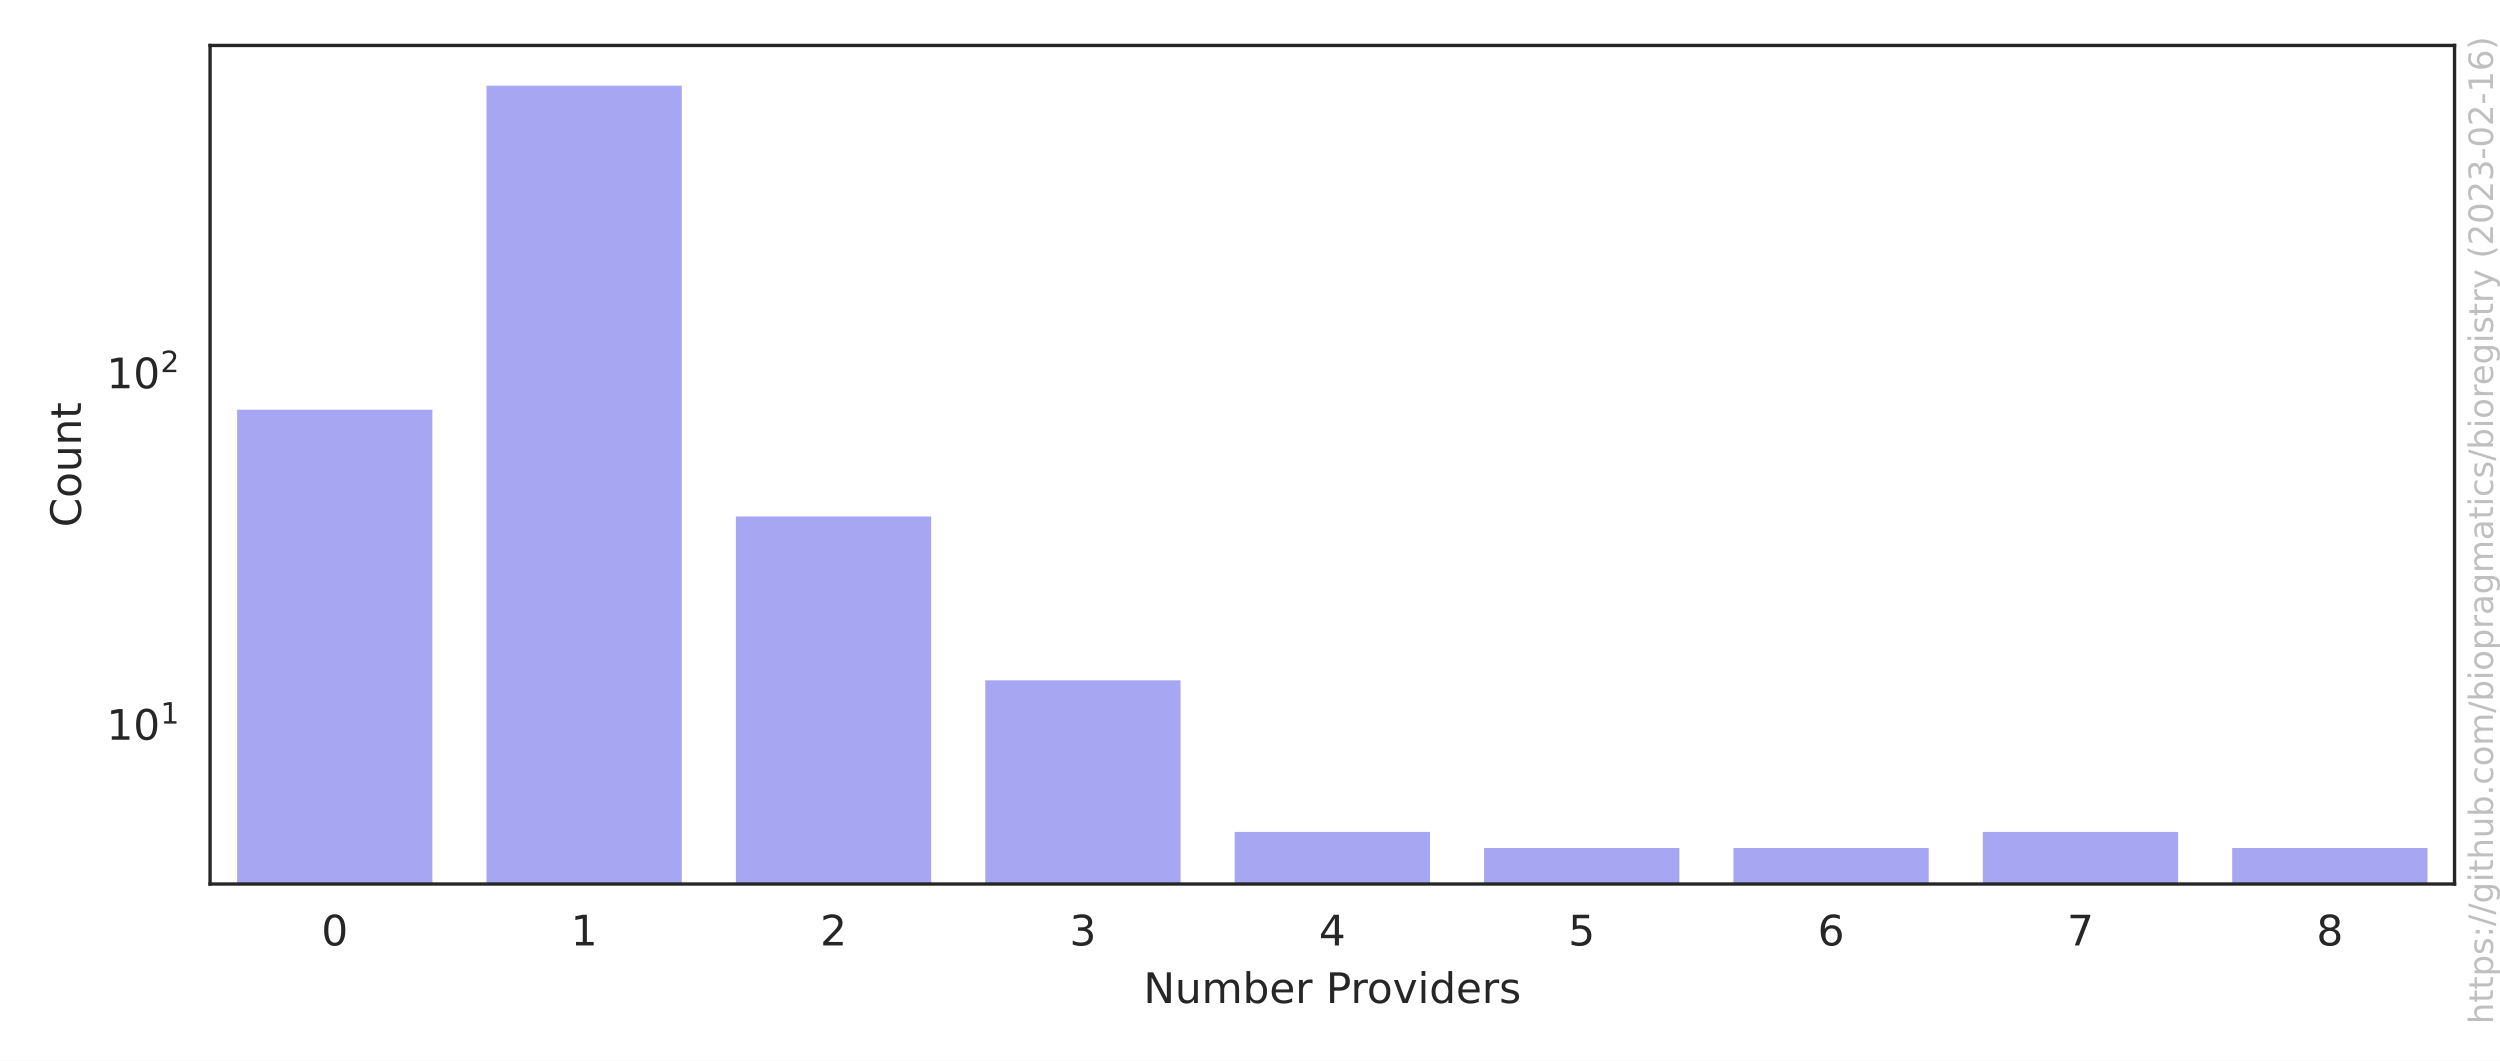
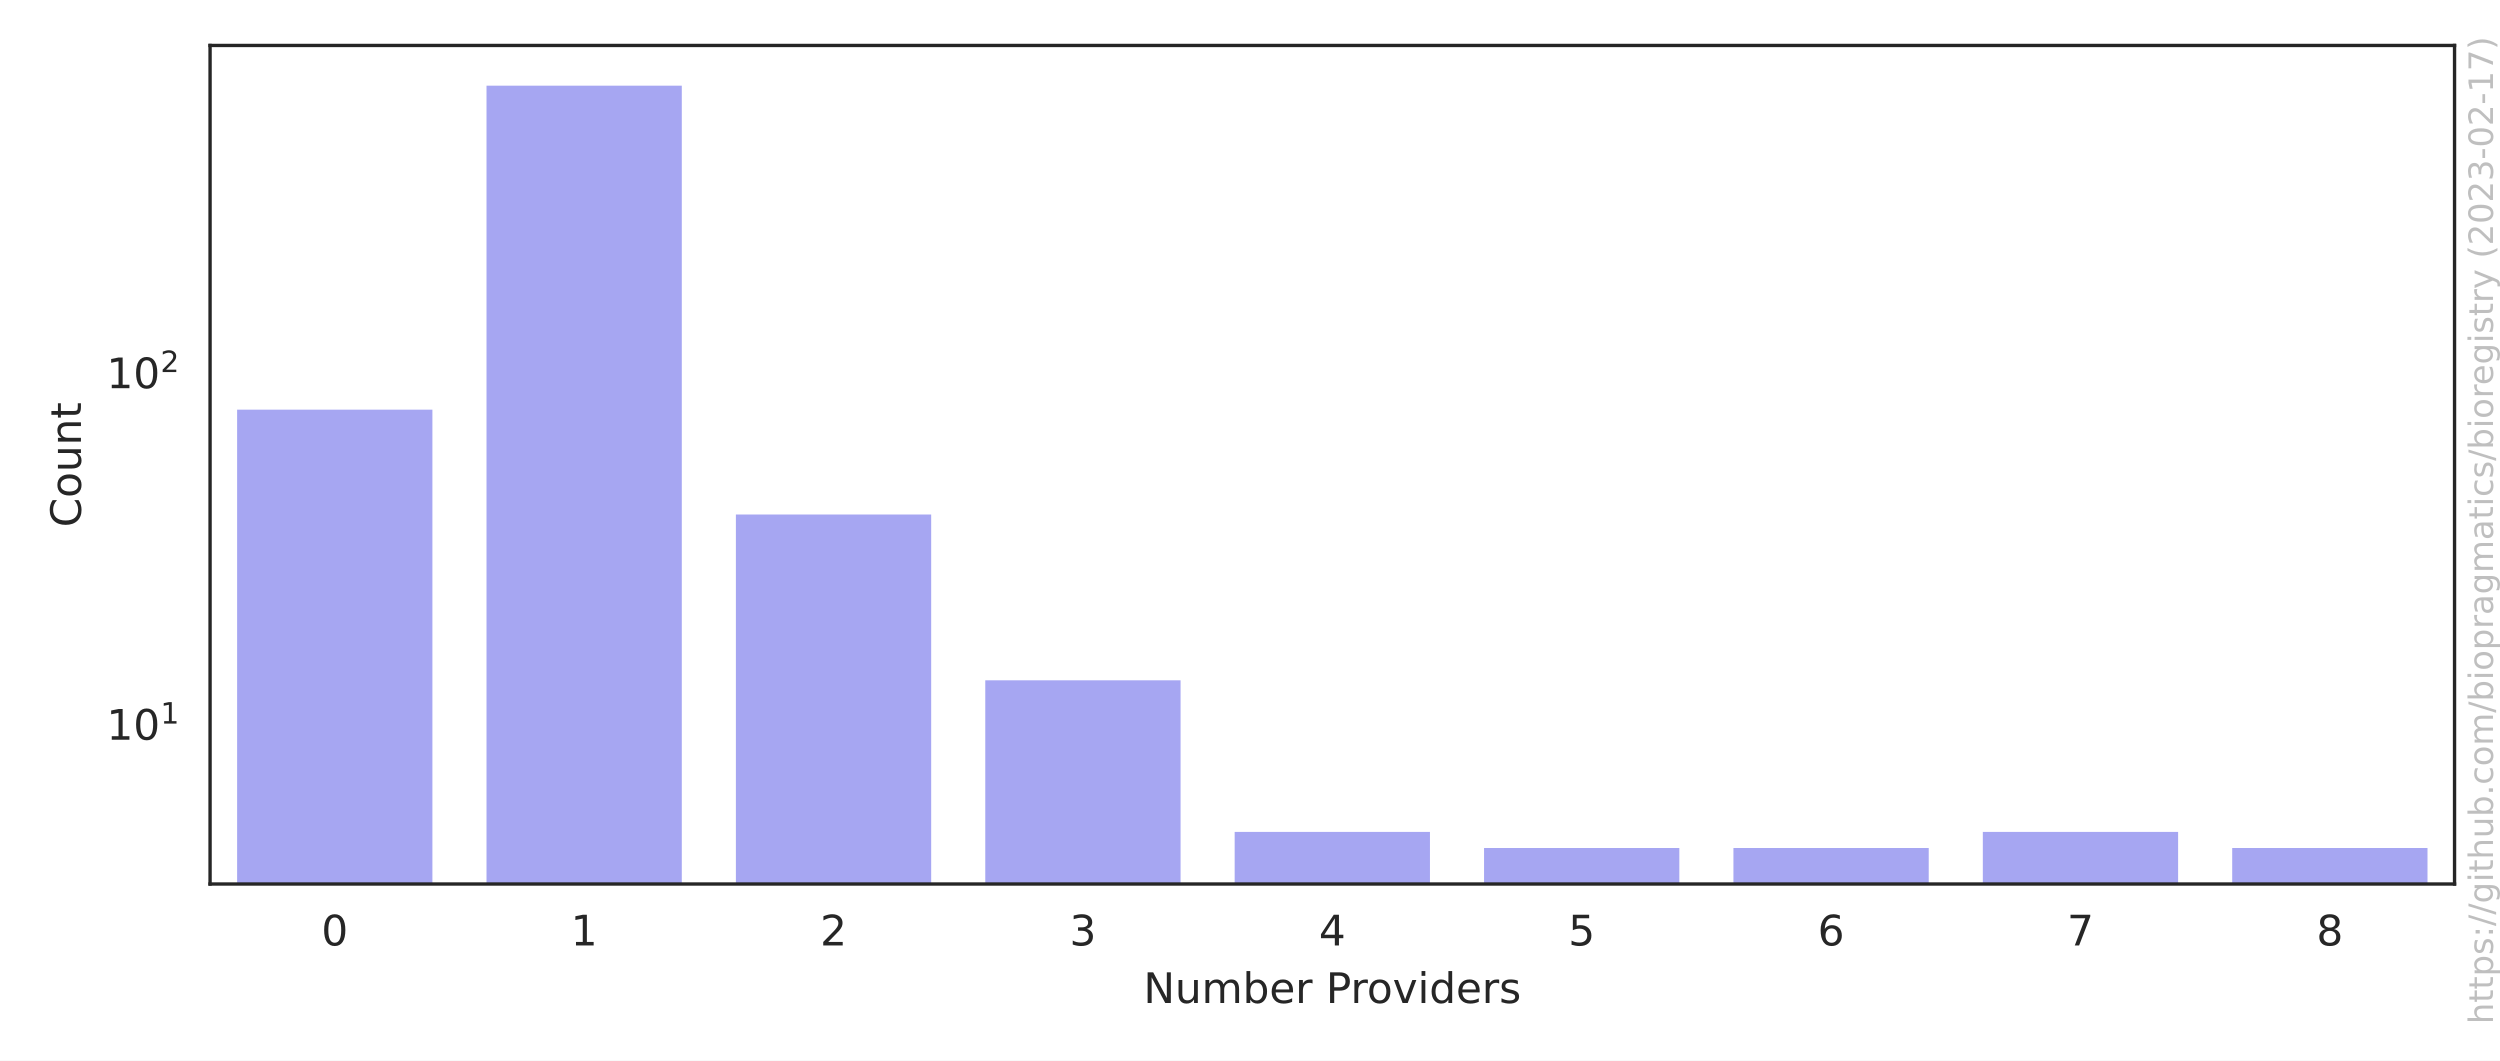
<svg xmlns="http://www.w3.org/2000/svg" xmlns:xlink="http://www.w3.org/1999/xlink" width="594pt" height="252pt" viewBox="0 0 594 252" version="1.1">
  <defs>
    <style type="text/css">*{stroke-linejoin: round; stroke-linecap: butt}</style>
  </defs>
  <g id="figure_1">
    <g id="patch_1">
      <path d="M 0 252  L 594 252  L 594 0  L 0 0  z " style="fill: #ffffff" />
    </g>
    <g id="axes_1">
      <g id="patch_2">
        <path d="M 49.913 210.04  L 583.2 210.04  L 583.2 10.8  L 49.913 10.8  z " style="fill: #ffffff" />
      </g>
      <g id="matplotlib.axis_1">
        <g id="xtick_1">
          <g id="text_1">
            <g style="fill: #262626" transform="translate(76.35851 224.6384) scale(0.1 -0.1)">
              <defs>
                <path id="DejaVuSans-30" d="M 2034 4250  Q 1547 4250 1301 3770  Q 1056 3291 1056 2328  Q 1056 1369 1301 889  Q 1547 409 2034 409  Q 2525 409 2770 889  Q 3016 1369 3016 2328  Q 3016 3291 2770 3770  Q 2525 4250 2034 4250  z M 2034 4750  Q 2819 4750 3233 4129  Q 3647 3509 3647 2328  Q 3647 1150 3233 529  Q 2819 -91 2034 -91  Q 1250 -91 836 529  Q 422 1150 422 2328  Q 422 3509 836 4129  Q 1250 4750 2034 4750  z " transform="scale(0.015625)" />
              </defs>
              <use xlink:href="#DejaVuSans-30" />
            </g>
          </g>
        </g>
        <g id="xtick_2">
          <g id="text_2">
            <g style="fill: #262626" transform="translate(135.6127 224.6384) scale(0.1 -0.1)">
              <defs>
                <path id="DejaVuSans-31" d="M 794 531  L 1825 531  L 1825 4091  L 703 3866  L 703 4441  L 1819 4666  L 2450 4666  L 2450 531  L 3481 531  L 3481 0  L 794 0  L 794 531  z " transform="scale(0.015625)" />
              </defs>
              <use xlink:href="#DejaVuSans-31" />
            </g>
          </g>
        </g>
        <g id="xtick_3">
          <g id="text_3">
            <g style="fill: #262626" transform="translate(194.8668 224.6384) scale(0.1 -0.1)">
              <defs>
                <path id="DejaVuSans-32" d="M 1228 531  L 3431 531  L 3431 0  L 469 0  L 469 531  Q 828 903 1448 1529  Q 2069 2156 2228 2338  Q 2531 2678 2651 2914  Q 2772 3150 2772 3378  Q 2772 3750 2511 3984  Q 2250 4219 1831 4219  Q 1534 4219 1204 4116  Q 875 4013 500 3803  L 500 4441  Q 881 4594 1212 4672  Q 1544 4750 1819 4750  Q 2544 4750 2975 4387  Q 3406 4025 3406 3419  Q 3406 3131 3298 2873  Q 3191 2616 2906 2266  Q 2828 2175 2409 1742  Q 1991 1309 1228 531  z " transform="scale(0.015625)" />
              </defs>
              <use xlink:href="#DejaVuSans-32" />
            </g>
          </g>
        </g>
        <g id="xtick_4">
          <g id="text_4">
            <g style="fill: #262626" transform="translate(254.1209 224.6384) scale(0.1 -0.1)">
              <defs>
                <path id="DejaVuSans-33" d="M 2597 2516  Q 3050 2419 3304 2112  Q 3559 1806 3559 1356  Q 3559 666 3084 287  Q 2609 -91 1734 -91  Q 1441 -91 1130 -33  Q 819 25 488 141  L 488 750  Q 750 597 1062 519  Q 1375 441 1716 441  Q 2309 441 2620 675  Q 2931 909 2931 1356  Q 2931 1769 2642 2001  Q 2353 2234 1838 2234  L 1294 2234  L 1294 2753  L 1863 2753  Q 2328 2753 2575 2939  Q 2822 3125 2822 3475  Q 2822 3834 2567 4026  Q 2313 4219 1838 4219  Q 1578 4219 1281 4162  Q 984 4106 628 3988  L 628 4550  Q 988 4650 1302 4700  Q 1616 4750 1894 4750  Q 2613 4750 3031 4423  Q 3450 4097 3450 3541  Q 3450 3153 3228 2886  Q 3006 2619 2597 2516  z " transform="scale(0.015625)" />
              </defs>
              <use xlink:href="#DejaVuSans-33" />
            </g>
          </g>
        </g>
        <g id="xtick_5">
          <g id="text_5">
            <g style="fill: #262626" transform="translate(313.3751 224.6384) scale(0.1 -0.1)">
              <defs>
                <path id="DejaVuSans-34" d="M 2419 4116  L 825 1625  L 2419 1625  L 2419 4116  z M 2253 4666  L 3047 4666  L 3047 1625  L 3713 1625  L 3713 1100  L 3047 1100  L 3047 0  L 2419 0  L 2419 1100  L 313 1100  L 313 1709  L 2253 4666  z " transform="scale(0.015625)" />
              </defs>
              <use xlink:href="#DejaVuSans-34" />
            </g>
          </g>
        </g>
        <g id="xtick_6">
          <g id="text_6">
            <g style="fill: #262626" transform="translate(372.6292 224.6384) scale(0.1 -0.1)">
              <defs>
                <path id="DejaVuSans-35" d="M 691 4666  L 3169 4666  L 3169 4134  L 1269 4134  L 1269 2991  Q 1406 3038 1543 3061  Q 1681 3084 1819 3084  Q 2600 3084 3056 2656  Q 3513 2228 3513 1497  Q 3513 744 3044 326  Q 2575 -91 1722 -91  Q 1428 -91 1123 -41  Q 819 9 494 109  L 494 744  Q 775 591 1075 516  Q 1375 441 1709 441  Q 2250 441 2565 725  Q 2881 1009 2881 1497  Q 2881 1984 2565 2268  Q 2250 2553 1709 2553  Q 1456 2553 1204 2497  Q 953 2441 691 2322  L 691 4666  z " transform="scale(0.015625)" />
              </defs>
              <use xlink:href="#DejaVuSans-35" />
            </g>
          </g>
        </g>
        <g id="xtick_7">
          <g id="text_7">
            <g style="fill: #262626" transform="translate(431.8834 224.6384) scale(0.1 -0.1)">
              <defs>
                <path id="DejaVuSans-36" d="M 2113 2584  Q 1688 2584 1439 2293  Q 1191 2003 1191 1497  Q 1191 994 1439 701  Q 1688 409 2113 409  Q 2538 409 2786 701  Q 3034 994 3034 1497  Q 3034 2003 2786 2293  Q 2538 2584 2113 2584  z M 3366 4563  L 3366 3988  Q 3128 4100 2886 4159  Q 2644 4219 2406 4219  Q 1781 4219 1451 3797  Q 1122 3375 1075 2522  Q 1259 2794 1537 2939  Q 1816 3084 2150 3084  Q 2853 3084 3261 2657  Q 3669 2231 3669 1497  Q 3669 778 3244 343  Q 2819 -91 2113 -91  Q 1303 -91 875 529  Q 447 1150 447 2328  Q 447 3434 972 4092  Q 1497 4750 2381 4750  Q 2619 4750 2861 4703  Q 3103 4656 3366 4563  z " transform="scale(0.015625)" />
              </defs>
              <use xlink:href="#DejaVuSans-36" />
            </g>
          </g>
        </g>
        <g id="xtick_8">
          <g id="text_8">
            <g style="fill: #262626" transform="translate(491.1375 224.6384) scale(0.1 -0.1)">
              <defs>
                <path id="DejaVuSans-37" d="M 525 4666  L 3525 4666  L 3525 4397  L 1831 0  L 1172 0  L 2766 4134  L 525 4134  L 525 4666  z " transform="scale(0.015625)" />
              </defs>
              <use xlink:href="#DejaVuSans-37" />
            </g>
          </g>
        </g>
        <g id="xtick_9">
          <g id="text_9">
            <g style="fill: #262626" transform="translate(550.3917 224.6384) scale(0.1 -0.1)">
              <defs>
                <path id="DejaVuSans-38" d="M 2034 2216  Q 1584 2216 1326 1975  Q 1069 1734 1069 1313  Q 1069 891 1326 650  Q 1584 409 2034 409  Q 2484 409 2743 651  Q 3003 894 3003 1313  Q 3003 1734 2745 1975  Q 2488 2216 2034 2216  z M 1403 2484  Q 997 2584 770 2862  Q 544 3141 544 3541  Q 544 4100 942 4425  Q 1341 4750 2034 4750  Q 2731 4750 3128 4425  Q 3525 4100 3525 3541  Q 3525 3141 3298 2862  Q 3072 2584 2669 2484  Q 3125 2378 3379 2068  Q 3634 1759 3634 1313  Q 3634 634 3220 271  Q 2806 -91 2034 -91  Q 1263 -91 848 271  Q 434 634 434 1313  Q 434 1759 690 2068  Q 947 2378 1403 2484  z M 1172 3481  Q 1172 3119 1398 2916  Q 1625 2713 2034 2713  Q 2441 2713 2670 2916  Q 2900 3119 2900 3481  Q 2900 3844 2670 4047  Q 2441 4250 2034 4250  Q 1625 4250 1398 4047  Q 1172 3844 1172 3481  z " transform="scale(0.015625)" />
              </defs>
              <use xlink:href="#DejaVuSans-38" />
            </g>
          </g>
        </g>
        <g id="text_10">
          <g style="fill: #262626" transform="translate(271.6923 238.3166) scale(0.1 -0.1)">
            <defs>
              <path id="DejaVuSans-4e" d="M 628 4666  L 1478 4666  L 3547 763  L 3547 4666  L 4159 4666  L 4159 0  L 3309 0  L 1241 3903  L 1241 0  L 628 0  L 628 4666  z " transform="scale(0.015625)" />
              <path id="DejaVuSans-75" d="M 544 1381  L 544 3500  L 1119 3500  L 1119 1403  Q 1119 906 1312 657  Q 1506 409 1894 409  Q 2359 409 2629 706  Q 2900 1003 2900 1516  L 2900 3500  L 3475 3500  L 3475 0  L 2900 0  L 2900 538  Q 2691 219 2414 64  Q 2138 -91 1772 -91  Q 1169 -91 856 284  Q 544 659 544 1381  z M 1991 3584  L 1991 3584  z " transform="scale(0.015625)" />
              <path id="DejaVuSans-6d" d="M 3328 2828  Q 3544 3216 3844 3400  Q 4144 3584 4550 3584  Q 5097 3584 5394 3201  Q 5691 2819 5691 2113  L 5691 0  L 5113 0  L 5113 2094  Q 5113 2597 4934 2840  Q 4756 3084 4391 3084  Q 3944 3084 3684 2787  Q 3425 2491 3425 1978  L 3425 0  L 2847 0  L 2847 2094  Q 2847 2600 2669 2842  Q 2491 3084 2119 3084  Q 1678 3084 1418 2786  Q 1159 2488 1159 1978  L 1159 0  L 581 0  L 581 3500  L 1159 3500  L 1159 2956  Q 1356 3278 1631 3431  Q 1906 3584 2284 3584  Q 2666 3584 2933 3390  Q 3200 3197 3328 2828  z " transform="scale(0.015625)" />
              <path id="DejaVuSans-62" d="M 3116 1747  Q 3116 2381 2855 2742  Q 2594 3103 2138 3103  Q 1681 3103 1420 2742  Q 1159 2381 1159 1747  Q 1159 1113 1420 752  Q 1681 391 2138 391  Q 2594 391 2855 752  Q 3116 1113 3116 1747  z M 1159 2969  Q 1341 3281 1617 3432  Q 1894 3584 2278 3584  Q 2916 3584 3314 3078  Q 3713 2572 3713 1747  Q 3713 922 3314 415  Q 2916 -91 2278 -91  Q 1894 -91 1617 61  Q 1341 213 1159 525  L 1159 0  L 581 0  L 581 4863  L 1159 4863  L 1159 2969  z " transform="scale(0.015625)" />
              <path id="DejaVuSans-65" d="M 3597 1894  L 3597 1613  L 953 1613  Q 991 1019 1311 708  Q 1631 397 2203 397  Q 2534 397 2845 478  Q 3156 559 3463 722  L 3463 178  Q 3153 47 2828 -22  Q 2503 -91 2169 -91  Q 1331 -91 842 396  Q 353 884 353 1716  Q 353 2575 817 3079  Q 1281 3584 2069 3584  Q 2775 3584 3186 3129  Q 3597 2675 3597 1894  z M 3022 2063  Q 3016 2534 2758 2815  Q 2500 3097 2075 3097  Q 1594 3097 1305 2825  Q 1016 2553 972 2059  L 3022 2063  z " transform="scale(0.015625)" />
              <path id="DejaVuSans-72" d="M 2631 2963  Q 2534 3019 2420 3045  Q 2306 3072 2169 3072  Q 1681 3072 1420 2755  Q 1159 2438 1159 1844  L 1159 0  L 581 0  L 581 3500  L 1159 3500  L 1159 2956  Q 1341 3275 1631 3429  Q 1922 3584 2338 3584  Q 2397 3584 2469 3576  Q 2541 3569 2628 3553  L 2631 2963  z " transform="scale(0.015625)" />
              <path id="DejaVuSans-20" transform="scale(0.015625)" />
              <path id="DejaVuSans-50" d="M 1259 4147  L 1259 2394  L 2053 2394  Q 2494 2394 2734 2622  Q 2975 2850 2975 3272  Q 2975 3691 2734 3919  Q 2494 4147 2053 4147  L 1259 4147  z M 628 4666  L 2053 4666  Q 2838 4666 3239 4311  Q 3641 3956 3641 3272  Q 3641 2581 3239 2228  Q 2838 1875 2053 1875  L 1259 1875  L 1259 0  L 628 0  L 628 4666  z " transform="scale(0.015625)" />
              <path id="DejaVuSans-6f" d="M 1959 3097  Q 1497 3097 1228 2736  Q 959 2375 959 1747  Q 959 1119 1226 758  Q 1494 397 1959 397  Q 2419 397 2687 759  Q 2956 1122 2956 1747  Q 2956 2369 2687 2733  Q 2419 3097 1959 3097  z M 1959 3584  Q 2709 3584 3137 3096  Q 3566 2609 3566 1747  Q 3566 888 3137 398  Q 2709 -91 1959 -91  Q 1206 -91 779 398  Q 353 888 353 1747  Q 353 2609 779 3096  Q 1206 3584 1959 3584  z " transform="scale(0.015625)" />
              <path id="DejaVuSans-76" d="M 191 3500  L 800 3500  L 1894 563  L 2988 3500  L 3597 3500  L 2284 0  L 1503 0  L 191 3500  z " transform="scale(0.015625)" />
              <path id="DejaVuSans-69" d="M 603 3500  L 1178 3500  L 1178 0  L 603 0  L 603 3500  z M 603 4863  L 1178 4863  L 1178 4134  L 603 4134  L 603 4863  z " transform="scale(0.015625)" />
              <path id="DejaVuSans-64" d="M 2906 2969  L 2906 4863  L 3481 4863  L 3481 0  L 2906 0  L 2906 525  Q 2725 213 2448 61  Q 2172 -91 1784 -91  Q 1150 -91 751 415  Q 353 922 353 1747  Q 353 2572 751 3078  Q 1150 3584 1784 3584  Q 2172 3584 2448 3432  Q 2725 3281 2906 2969  z M 947 1747  Q 947 1113 1208 752  Q 1469 391 1925 391  Q 2381 391 2643 752  Q 2906 1113 2906 1747  Q 2906 2381 2643 2742  Q 2381 3103 1925 3103  Q 1469 3103 1208 2742  Q 947 2381 947 1747  z " transform="scale(0.015625)" />
              <path id="DejaVuSans-73" d="M 2834 3397  L 2834 2853  Q 2591 2978 2328 3040  Q 2066 3103 1784 3103  Q 1356 3103 1142 2972  Q 928 2841 928 2578  Q 928 2378 1081 2264  Q 1234 2150 1697 2047  L 1894 2003  Q 2506 1872 2764 1633  Q 3022 1394 3022 966  Q 3022 478 2636 193  Q 2250 -91 1575 -91  Q 1294 -91 989 -36  Q 684 19 347 128  L 347 722  Q 666 556 975 473  Q 1284 391 1588 391  Q 1994 391 2212 530  Q 2431 669 2431 922  Q 2431 1156 2273 1281  Q 2116 1406 1581 1522  L 1381 1569  Q 847 1681 609 1914  Q 372 2147 372 2553  Q 372 3047 722 3315  Q 1072 3584 1716 3584  Q 2034 3584 2315 3537  Q 2597 3491 2834 3397  z " transform="scale(0.015625)" />
            </defs>
            <use xlink:href="#DejaVuSans-4e" />
            <use xlink:href="#DejaVuSans-75" x="74.805" />
            <use xlink:href="#DejaVuSans-6d" x="138.184" />
            <use xlink:href="#DejaVuSans-62" x="235.596" />
            <use xlink:href="#DejaVuSans-65" x="299.072" />
            <use xlink:href="#DejaVuSans-72" x="360.596" />
            <use xlink:href="#DejaVuSans-20" x="401.709" />
            <use xlink:href="#DejaVuSans-50" x="433.496" />
            <use xlink:href="#DejaVuSans-72" x="492.049" />
            <use xlink:href="#DejaVuSans-6f" x="530.912" />
            <use xlink:href="#DejaVuSans-76" x="592.094" />
            <use xlink:href="#DejaVuSans-69" x="651.273" />
            <use xlink:href="#DejaVuSans-64" x="679.057" />
            <use xlink:href="#DejaVuSans-65" x="742.533" />
            <use xlink:href="#DejaVuSans-72" x="804.057" />
            <use xlink:href="#DejaVuSans-73" x="845.17" />
          </g>
        </g>
      </g>
      <g id="matplotlib.axis_2">
        <g id="ytick_1">
          <g id="text_11">
-             <g style="fill: #262626" transform="translate(25.31268 175.8273) scale(0.1 -0.1)">
+             <g style="fill: #262626" transform="translate(25.31268 175.823) scale(0.1 -0.1)">
              <use xlink:href="#DejaVuSans-31" transform="translate(0 0.684375)" />
              <use xlink:href="#DejaVuSans-30" transform="translate(63.62305 0.684375)" />
              <use xlink:href="#DejaVuSans-31" transform="translate(128.2031 38.96563) scale(0.7)" />
            </g>
          </g>
        </g>
        <g id="ytick_2">
          <g id="text_12">
-             <g style="fill: #262626" transform="translate(25.31268 92.33095) scale(0.1 -0.1)">
+             <g style="fill: #262626" transform="translate(25.31268 92.314) scale(0.1 -0.1)">
              <use xlink:href="#DejaVuSans-31" transform="translate(0 0.765625)" />
              <use xlink:href="#DejaVuSans-30" transform="translate(63.62305 0.765625)" />
              <use xlink:href="#DejaVuSans-32" transform="translate(128.2031 39.04688) scale(0.7)" />
            </g>
          </g>
        </g>
        <g id="ytick_3" />
        <g id="ytick_4" />
        <g id="ytick_5" />
        <g id="ytick_6" />
        <g id="ytick_7" />
        <g id="ytick_8" />
        <g id="ytick_9" />
        <g id="ytick_10" />
        <g id="ytick_11" />
        <g id="ytick_12" />
        <g id="ytick_13" />
        <g id="ytick_14" />
        <g id="ytick_15" />
        <g id="ytick_16" />
        <g id="ytick_17" />
        <g id="ytick_18" />
        <g id="ytick_19" />
        <g id="ytick_20" />
        <g id="ytick_21" />
        <g id="ytick_22" />
        <g id="ytick_23" />
        <g id="text_13">
          <g style="fill: #262626" transform="translate(19.233 125.2684) rotate(-90) scale(0.1 -0.1)">
            <defs>
              <path id="DejaVuSans-43" d="M 4122 4306  L 4122 3641  Q 3803 3938 3442 4084  Q 3081 4231 2675 4231  Q 1875 4231 1450 3742  Q 1025 3253 1025 2328  Q 1025 1406 1450 917  Q 1875 428 2675 428  Q 3081 428 3442 575  Q 3803 722 4122 1019  L 4122 359  Q 3791 134 3420 21  Q 3050 -91 2638 -91  Q 1578 -91 968 557  Q 359 1206 359 2328  Q 359 3453 968 4101  Q 1578 4750 2638 4750  Q 3056 4750 3426 4639  Q 3797 4528 4122 4306  z " transform="scale(0.015625)" />
              <path id="DejaVuSans-6e" d="M 3513 2113  L 3513 0  L 2938 0  L 2938 2094  Q 2938 2591 2744 2837  Q 2550 3084 2163 3084  Q 1697 3084 1428 2787  Q 1159 2491 1159 1978  L 1159 0  L 581 0  L 581 3500  L 1159 3500  L 1159 2956  Q 1366 3272 1645 3428  Q 1925 3584 2291 3584  Q 2894 3584 3203 3211  Q 3513 2838 3513 2113  z " transform="scale(0.015625)" />
              <path id="DejaVuSans-74" d="M 1172 4494  L 1172 3500  L 2356 3500  L 2356 3053  L 1172 3053  L 1172 1153  Q 1172 725 1289 603  Q 1406 481 1766 481  L 2356 481  L 2356 0  L 1766 0  Q 1100 0 847 248  Q 594 497 594 1153  L 594 3053  L 172 3053  L 172 3500  L 594 3500  L 594 4494  L 1172 4494  z " transform="scale(0.015625)" />
            </defs>
            <use xlink:href="#DejaVuSans-43" />
            <use xlink:href="#DejaVuSans-6f" x="69.824" />
            <use xlink:href="#DejaVuSans-75" x="131.006" />
            <use xlink:href="#DejaVuSans-6e" x="194.385" />
            <use xlink:href="#DejaVuSans-74" x="257.764" />
          </g>
        </g>
      </g>
      <g id="patch_3">
-         <path d="M 55.838 83751.923  L 103.241 83751.923  L 103.241 96.851  L 55.838 96.851  z " clip-path="url(#p84426c0476)" style="fill: #2020df; opacity: 0.4; stroke: #ffffff; stroke-linejoin: miter" />
+         <path d="M 55.838 83764.515  L 103.241 83764.515  L 103.241 96.835  L 55.838 96.835  z " clip-path="url(#p84426c0476)" style="fill: #2020df; opacity: 0.4; stroke: #ffffff; stroke-linejoin: miter" />
      </g>
      <g id="patch_4">
-         <path d="M 115.092 83751.923  L 162.496 83751.923  L 162.496 19.856  L 115.092 19.856  z " clip-path="url(#p84426c0476)" style="fill: #2020df; opacity: 0.4; stroke: #ffffff; stroke-linejoin: miter" />
+         <path d="M 115.092 83764.515  L 162.496 83764.515  L 162.496 19.856  L 115.092 19.856  z " clip-path="url(#p84426c0476)" style="fill: #2020df; opacity: 0.4; stroke: #ffffff; stroke-linejoin: miter" />
      </g>
      <g id="patch_5">
-         <path d="M 174.346 83751.923  L 221.75 83751.923  L 221.75 122.214  L 174.346 122.214  z " clip-path="url(#p84426c0476)" style="fill: #2020df; opacity: 0.4; stroke: #ffffff; stroke-linejoin: miter" />
+         <path d="M 174.346 83764.515  L 221.75 83764.515  L 221.75 121.746  L 174.346 121.746  z " clip-path="url(#p84426c0476)" style="fill: #2020df; opacity: 0.4; stroke: #ffffff; stroke-linejoin: miter" />
      </g>
      <g id="patch_6">
-         <path d="M 233.601 83751.923  L 281.004 83751.923  L 281.004 161.146  L 233.601 161.146  z " clip-path="url(#p84426c0476)" style="fill: #2020df; opacity: 0.4; stroke: #ffffff; stroke-linejoin: miter" />
+         <path d="M 233.601 83764.515  L 281.004 83764.515  L 281.004 161.14  L 233.601 161.14  z " clip-path="url(#p84426c0476)" style="fill: #2020df; opacity: 0.4; stroke: #ffffff; stroke-linejoin: miter" />
      </g>
      <g id="patch_7">
-         <path d="M 292.855 83751.923  L 340.258 83751.923  L 340.258 197.163  L 292.855 197.163  z " clip-path="url(#p84426c0476)" style="fill: #2020df; opacity: 0.4; stroke: #ffffff; stroke-linejoin: miter" />
+         <path d="M 292.855 83764.515  L 340.258 83764.515  L 340.258 197.162  L 292.855 197.162  z " clip-path="url(#p84426c0476)" style="fill: #2020df; opacity: 0.4; stroke: #ffffff; stroke-linejoin: miter" />
      </g>
      <g id="patch_8">
-         <path d="M 352.109 83751.923  L 399.512 83751.923  L 399.512 200.984  L 352.109 200.984  z " clip-path="url(#p84426c0476)" style="fill: #2020df; opacity: 0.4; stroke: #ffffff; stroke-linejoin: miter" />
+         <path d="M 352.109 83764.515  L 399.512 83764.515  L 399.512 200.984  L 352.109 200.984  z " clip-path="url(#p84426c0476)" style="fill: #2020df; opacity: 0.4; stroke: #ffffff; stroke-linejoin: miter" />
      </g>
      <g id="patch_9">
-         <path d="M 411.363 83751.923  L 458.766 83751.923  L 458.766 200.984  L 411.363 200.984  z " clip-path="url(#p84426c0476)" style="fill: #2020df; opacity: 0.4; stroke: #ffffff; stroke-linejoin: miter" />
+         <path d="M 411.363 83764.515  L 458.766 83764.515  L 458.766 200.984  L 411.363 200.984  z " clip-path="url(#p84426c0476)" style="fill: #2020df; opacity: 0.4; stroke: #ffffff; stroke-linejoin: miter" />
      </g>
      <g id="patch_10">
-         <path d="M 470.617 83751.923  L 518.02 83751.923  L 518.02 197.163  L 470.617 197.163  z " clip-path="url(#p84426c0476)" style="fill: #2020df; opacity: 0.4; stroke: #ffffff; stroke-linejoin: miter" />
+         <path d="M 470.617 83764.515  L 518.02 83764.515  L 518.02 197.162  L 470.617 197.162  z " clip-path="url(#p84426c0476)" style="fill: #2020df; opacity: 0.4; stroke: #ffffff; stroke-linejoin: miter" />
      </g>
      <g id="patch_11">
-         <path d="M 529.871 83751.923  L 577.275 83751.923  L 577.275 200.984  L 529.871 200.984  z " clip-path="url(#p84426c0476)" style="fill: #2020df; opacity: 0.4; stroke: #ffffff; stroke-linejoin: miter" />
+         <path d="M 529.871 83764.515  L 577.275 83764.515  L 577.275 200.984  L 529.871 200.984  z " clip-path="url(#p84426c0476)" style="fill: #2020df; opacity: 0.4; stroke: #ffffff; stroke-linejoin: miter" />
      </g>
      <g id="patch_12">
        <path d="M 49.913 210.04  L 49.913 10.8  " style="fill: none; stroke: #262626; stroke-width: 0.8; stroke-linejoin: miter; stroke-linecap: square" />
      </g>
      <g id="patch_13">
        <path d="M 583.2 210.04  L 583.2 10.8  " style="fill: none; stroke: #262626; stroke-width: 0.8; stroke-linejoin: miter; stroke-linecap: square" />
      </g>
      <g id="patch_14">
        <path d="M 49.913 210.04  L 583.2 210.04  " style="fill: none; stroke: #262626; stroke-width: 0.8; stroke-linejoin: miter; stroke-linecap: square" />
      </g>
      <g id="patch_15">
        <path d="M 49.913 10.8  L 583.2 10.8  " style="fill: none; stroke: #262626; stroke-width: 0.8; stroke-linejoin: miter; stroke-linecap: square" />
      </g>
    </g>
    <g id="text_14">
      <g style="fill: #808080; opacity: 0.5" transform="translate(592.3362 243.3237) rotate(-90) scale(0.08 -0.08)">
        <defs>
          <path id="DejaVuSans-68" d="M 3513 2113  L 3513 0  L 2938 0  L 2938 2094  Q 2938 2591 2744 2837  Q 2550 3084 2163 3084  Q 1697 3084 1428 2787  Q 1159 2491 1159 1978  L 1159 0  L 581 0  L 581 4863  L 1159 4863  L 1159 2956  Q 1366 3272 1645 3428  Q 1925 3584 2291 3584  Q 2894 3584 3203 3211  Q 3513 2838 3513 2113  z " transform="scale(0.015625)" />
          <path id="DejaVuSans-70" d="M 1159 525  L 1159 -1331  L 581 -1331  L 581 3500  L 1159 3500  L 1159 2969  Q 1341 3281 1617 3432  Q 1894 3584 2278 3584  Q 2916 3584 3314 3078  Q 3713 2572 3713 1747  Q 3713 922 3314 415  Q 2916 -91 2278 -91  Q 1894 -91 1617 61  Q 1341 213 1159 525  z M 3116 1747  Q 3116 2381 2855 2742  Q 2594 3103 2138 3103  Q 1681 3103 1420 2742  Q 1159 2381 1159 1747  Q 1159 1113 1420 752  Q 1681 391 2138 391  Q 2594 391 2855 752  Q 3116 1113 3116 1747  z " transform="scale(0.015625)" />
          <path id="DejaVuSans-3a" d="M 750 794  L 1409 794  L 1409 0  L 750 0  L 750 794  z M 750 3309  L 1409 3309  L 1409 2516  L 750 2516  L 750 3309  z " transform="scale(0.015625)" />
          <path id="DejaVuSans-2f" d="M 1625 4666  L 2156 4666  L 531 -594  L 0 -594  L 1625 4666  z " transform="scale(0.015625)" />
          <path id="DejaVuSans-67" d="M 2906 1791  Q 2906 2416 2648 2759  Q 2391 3103 1925 3103  Q 1463 3103 1205 2759  Q 947 2416 947 1791  Q 947 1169 1205 825  Q 1463 481 1925 481  Q 2391 481 2648 825  Q 2906 1169 2906 1791  z M 3481 434  Q 3481 -459 3084 -895  Q 2688 -1331 1869 -1331  Q 1566 -1331 1297 -1286  Q 1028 -1241 775 -1147  L 775 -588  Q 1028 -725 1275 -790  Q 1522 -856 1778 -856  Q 2344 -856 2625 -561  Q 2906 -266 2906 331  L 2906 616  Q 2728 306 2450 153  Q 2172 0 1784 0  Q 1141 0 747 490  Q 353 981 353 1791  Q 353 2603 747 3093  Q 1141 3584 1784 3584  Q 2172 3584 2450 3431  Q 2728 3278 2906 2969  L 2906 3500  L 3481 3500  L 3481 434  z " transform="scale(0.015625)" />
          <path id="DejaVuSans-2e" d="M 684 794  L 1344 794  L 1344 0  L 684 0  L 684 794  z " transform="scale(0.015625)" />
          <path id="DejaVuSans-63" d="M 3122 3366  L 3122 2828  Q 2878 2963 2633 3030  Q 2388 3097 2138 3097  Q 1578 3097 1268 2742  Q 959 2388 959 1747  Q 959 1106 1268 751  Q 1578 397 2138 397  Q 2388 397 2633 464  Q 2878 531 3122 666  L 3122 134  Q 2881 22 2623 -34  Q 2366 -91 2075 -91  Q 1284 -91 818 406  Q 353 903 353 1747  Q 353 2603 823 3093  Q 1294 3584 2113 3584  Q 2378 3584 2631 3529  Q 2884 3475 3122 3366  z " transform="scale(0.015625)" />
          <path id="DejaVuSans-61" d="M 2194 1759  Q 1497 1759 1228 1600  Q 959 1441 959 1056  Q 959 750 1161 570  Q 1363 391 1709 391  Q 2188 391 2477 730  Q 2766 1069 2766 1631  L 2766 1759  L 2194 1759  z M 3341 1997  L 3341 0  L 2766 0  L 2766 531  Q 2569 213 2275 61  Q 1981 -91 1556 -91  Q 1019 -91 701 211  Q 384 513 384 1019  Q 384 1609 779 1909  Q 1175 2209 1959 2209  L 2766 2209  L 2766 2266  Q 2766 2663 2505 2880  Q 2244 3097 1772 3097  Q 1472 3097 1187 3025  Q 903 2953 641 2809  L 641 3341  Q 956 3463 1253 3523  Q 1550 3584 1831 3584  Q 2591 3584 2966 3190  Q 3341 2797 3341 1997  z " transform="scale(0.015625)" />
          <path id="DejaVuSans-79" d="M 2059 -325  Q 1816 -950 1584 -1140  Q 1353 -1331 966 -1331  L 506 -1331  L 506 -850  L 844 -850  Q 1081 -850 1212 -737  Q 1344 -625 1503 -206  L 1606 56  L 191 3500  L 800 3500  L 1894 763  L 2988 3500  L 3597 3500  L 2059 -325  z " transform="scale(0.015625)" />
          <path id="DejaVuSans-28" d="M 1984 4856  Q 1566 4138 1362 3434  Q 1159 2731 1159 2009  Q 1159 1288 1364 580  Q 1569 -128 1984 -844  L 1484 -844  Q 1016 -109 783 600  Q 550 1309 550 2009  Q 550 2706 781 3412  Q 1013 4119 1484 4856  L 1984 4856  z " transform="scale(0.015625)" />
          <path id="DejaVuSans-2d" d="M 313 2009  L 1997 2009  L 1997 1497  L 313 1497  L 313 2009  z " transform="scale(0.015625)" />
          <path id="DejaVuSans-29" d="M 513 4856  L 1013 4856  Q 1481 4119 1714 3412  Q 1947 2706 1947 2009  Q 1947 1309 1714 600  Q 1481 -109 1013 -844  L 513 -844  Q 928 -128 1133 580  Q 1338 1288 1338 2009  Q 1338 2731 1133 3434  Q 928 4138 513 4856  z " transform="scale(0.015625)" />
        </defs>
        <use xlink:href="#DejaVuSans-68" />
        <use xlink:href="#DejaVuSans-74" x="63.379" />
        <use xlink:href="#DejaVuSans-74" x="102.588" />
        <use xlink:href="#DejaVuSans-70" x="141.797" />
        <use xlink:href="#DejaVuSans-73" x="205.273" />
        <use xlink:href="#DejaVuSans-3a" x="257.373" />
        <use xlink:href="#DejaVuSans-2f" x="291.064" />
        <use xlink:href="#DejaVuSans-2f" x="324.756" />
        <use xlink:href="#DejaVuSans-67" x="358.447" />
        <use xlink:href="#DejaVuSans-69" x="421.924" />
        <use xlink:href="#DejaVuSans-74" x="449.707" />
        <use xlink:href="#DejaVuSans-68" x="488.916" />
        <use xlink:href="#DejaVuSans-75" x="552.295" />
        <use xlink:href="#DejaVuSans-62" x="615.674" />
        <use xlink:href="#DejaVuSans-2e" x="679.15" />
        <use xlink:href="#DejaVuSans-63" x="710.938" />
        <use xlink:href="#DejaVuSans-6f" x="765.918" />
        <use xlink:href="#DejaVuSans-6d" x="827.1" />
        <use xlink:href="#DejaVuSans-2f" x="924.512" />
        <use xlink:href="#DejaVuSans-62" x="958.203" />
        <use xlink:href="#DejaVuSans-69" x="1021.68" />
        <use xlink:href="#DejaVuSans-6f" x="1049.463" />
        <use xlink:href="#DejaVuSans-70" x="1110.645" />
        <use xlink:href="#DejaVuSans-72" x="1174.121" />
        <use xlink:href="#DejaVuSans-61" x="1215.234" />
        <use xlink:href="#DejaVuSans-67" x="1276.514" />
        <use xlink:href="#DejaVuSans-6d" x="1339.99" />
        <use xlink:href="#DejaVuSans-61" x="1437.402" />
        <use xlink:href="#DejaVuSans-74" x="1498.682" />
        <use xlink:href="#DejaVuSans-69" x="1537.891" />
        <use xlink:href="#DejaVuSans-63" x="1565.674" />
        <use xlink:href="#DejaVuSans-73" x="1620.654" />
        <use xlink:href="#DejaVuSans-2f" x="1672.754" />
        <use xlink:href="#DejaVuSans-62" x="1706.445" />
        <use xlink:href="#DejaVuSans-69" x="1769.922" />
        <use xlink:href="#DejaVuSans-6f" x="1797.705" />
        <use xlink:href="#DejaVuSans-72" x="1858.887" />
        <use xlink:href="#DejaVuSans-65" x="1897.75" />
        <use xlink:href="#DejaVuSans-67" x="1959.273" />
        <use xlink:href="#DejaVuSans-69" x="2022.75" />
        <use xlink:href="#DejaVuSans-73" x="2050.533" />
        <use xlink:href="#DejaVuSans-74" x="2102.633" />
        <use xlink:href="#DejaVuSans-72" x="2141.842" />
        <use xlink:href="#DejaVuSans-79" x="2182.955" />
        <use xlink:href="#DejaVuSans-20" x="2242.135" />
        <use xlink:href="#DejaVuSans-28" x="2273.922" />
        <use xlink:href="#DejaVuSans-32" x="2312.936" />
        <use xlink:href="#DejaVuSans-30" x="2376.559" />
        <use xlink:href="#DejaVuSans-32" x="2440.182" />
        <use xlink:href="#DejaVuSans-33" x="2503.805" />
        <use xlink:href="#DejaVuSans-2d" x="2567.428" />
        <use xlink:href="#DejaVuSans-30" x="2603.512" />
        <use xlink:href="#DejaVuSans-32" x="2667.135" />
        <use xlink:href="#DejaVuSans-2d" x="2730.758" />
        <use xlink:href="#DejaVuSans-31" x="2766.842" />
-         <use xlink:href="#DejaVuSans-36" x="2830.465" />
+         <use xlink:href="#DejaVuSans-37" x="2830.465" />
        <use xlink:href="#DejaVuSans-29" x="2894.088" />
      </g>
    </g>
  </g>
  <defs>
    <clipPath id="p84426c0476">
      <rect x="49.913" y="10.8" width="533.287" height="199.24" />
    </clipPath>
  </defs>
</svg>
